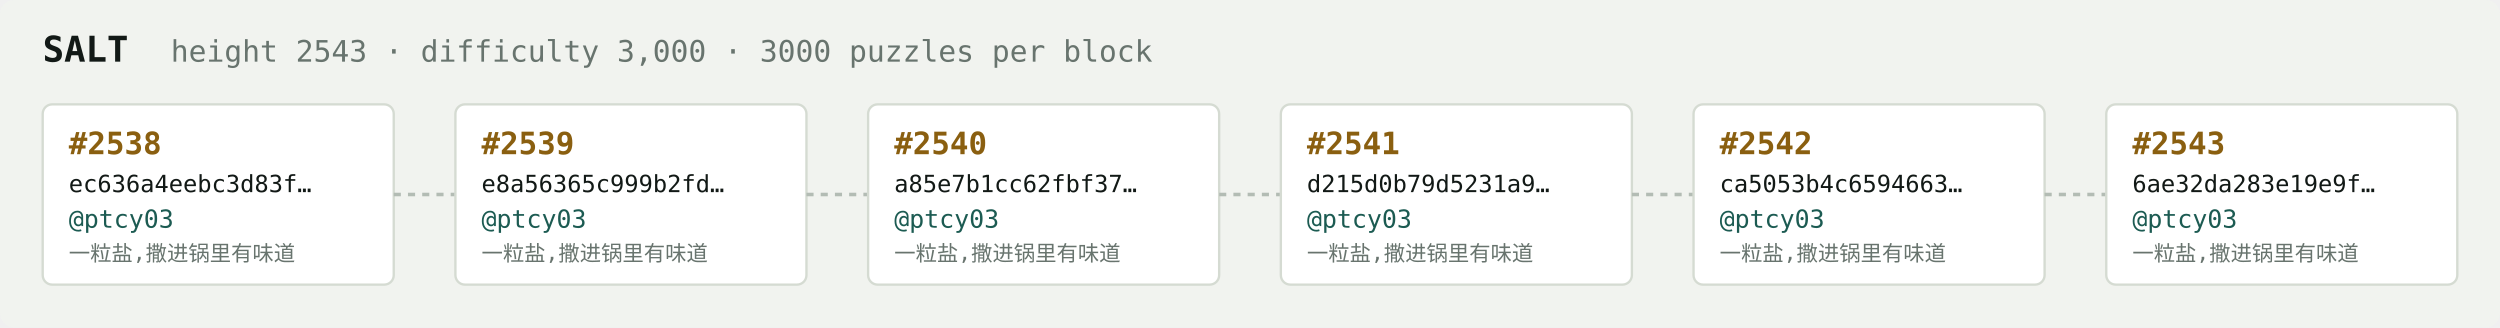
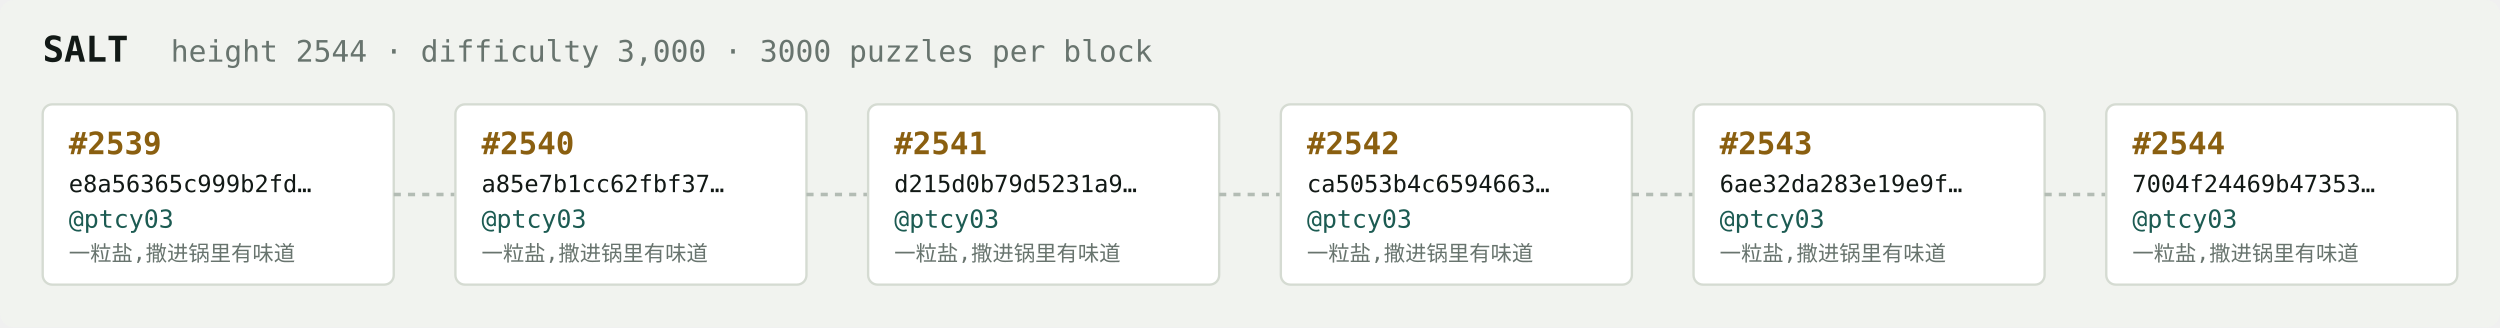
<svg xmlns="http://www.w3.org/2000/svg" width="1054" height="138" viewBox="0 0 1054 138" font-family="ui-monospace,SFMono-Regular,Menlo,monospace">
  <rect fill="#f1f3ef" width="1054" height="138" rx="6" />
  <text x="18" y="26" fill="#121916" font-size="15" font-weight="700">SALT</text>
-   <text x="72" y="26" fill="#68746e" font-size="12.5">height 2543 · difficulty 3,000 · 3000 puzzles per block</text>
+   <text x="72" y="26" fill="#68746e" font-size="12.5">height 2544 · difficulty 3,000 · 3000 puzzles per block</text>
  <rect x="18" y="44" width="148" height="76" rx="4" fill="#ffffff" stroke="#d5dbd2" stroke-width="1" />
-   <text x="29" y="65" fill="#8a5f10" font-size="13" font-weight="700">#2538</text>
-   <text x="29" y="81" fill="#121916" font-size="10">ec636a4eebc3d83f…</text>
+   <text x="29" y="65" fill="#8a5f10" font-size="13" font-weight="700">#2539</text>
+   <text x="29" y="81" fill="#121916" font-size="10">e8a56365c999b2fd…</text>
  <text x="29" y="96" fill="#1c5b52" font-size="10.5">@ptcy03</text>
  <text x="29" y="110" fill="#68746e" font-size="9">一粒盐,撒进锅里有味道</text>
  <line x1="166" y1="82.0" x2="192" y2="82.0" stroke="#b3bcb4" stroke-width="1.5" stroke-dasharray="3 3" />
  <rect x="192" y="44" width="148" height="76" rx="4" fill="#ffffff" stroke="#d5dbd2" stroke-width="1" />
-   <text x="203" y="65" fill="#8a5f10" font-size="13" font-weight="700">#2539</text>
-   <text x="203" y="81" fill="#121916" font-size="10">e8a56365c999b2fd…</text>
+   <text x="203" y="65" fill="#8a5f10" font-size="13" font-weight="700">#2540</text>
+   <text x="203" y="81" fill="#121916" font-size="10">a85e7b1cc62fbf37…</text>
  <text x="203" y="96" fill="#1c5b52" font-size="10.5">@ptcy03</text>
  <text x="203" y="110" fill="#68746e" font-size="9">一粒盐,撒进锅里有味道</text>
  <line x1="340" y1="82.0" x2="366" y2="82.0" stroke="#b3bcb4" stroke-width="1.5" stroke-dasharray="3 3" />
  <rect x="366" y="44" width="148" height="76" rx="4" fill="#ffffff" stroke="#d5dbd2" stroke-width="1" />
-   <text x="377" y="65" fill="#8a5f10" font-size="13" font-weight="700">#2540</text>
-   <text x="377" y="81" fill="#121916" font-size="10">a85e7b1cc62fbf37…</text>
+   <text x="377" y="65" fill="#8a5f10" font-size="13" font-weight="700">#2541</text>
+   <text x="377" y="81" fill="#121916" font-size="10">d215d0b79d5231a9…</text>
  <text x="377" y="96" fill="#1c5b52" font-size="10.5">@ptcy03</text>
  <text x="377" y="110" fill="#68746e" font-size="9">一粒盐,撒进锅里有味道</text>
  <line x1="514" y1="82.0" x2="540" y2="82.0" stroke="#b3bcb4" stroke-width="1.5" stroke-dasharray="3 3" />
  <rect x="540" y="44" width="148" height="76" rx="4" fill="#ffffff" stroke="#d5dbd2" stroke-width="1" />
-   <text x="551" y="65" fill="#8a5f10" font-size="13" font-weight="700">#2541</text>
-   <text x="551" y="81" fill="#121916" font-size="10">d215d0b79d5231a9…</text>
+   <text x="551" y="65" fill="#8a5f10" font-size="13" font-weight="700">#2542</text>
+   <text x="551" y="81" fill="#121916" font-size="10">ca5053b4c6594663…</text>
  <text x="551" y="96" fill="#1c5b52" font-size="10.5">@ptcy03</text>
  <text x="551" y="110" fill="#68746e" font-size="9">一粒盐,撒进锅里有味道</text>
  <line x1="688" y1="82.0" x2="714" y2="82.0" stroke="#b3bcb4" stroke-width="1.5" stroke-dasharray="3 3" />
  <rect x="714" y="44" width="148" height="76" rx="4" fill="#ffffff" stroke="#d5dbd2" stroke-width="1" />
-   <text x="725" y="65" fill="#8a5f10" font-size="13" font-weight="700">#2542</text>
-   <text x="725" y="81" fill="#121916" font-size="10">ca5053b4c6594663…</text>
+   <text x="725" y="65" fill="#8a5f10" font-size="13" font-weight="700">#2543</text>
+   <text x="725" y="81" fill="#121916" font-size="10">6ae32da283e19e9f…</text>
  <text x="725" y="96" fill="#1c5b52" font-size="10.5">@ptcy03</text>
  <text x="725" y="110" fill="#68746e" font-size="9">一粒盐,撒进锅里有味道</text>
  <line x1="862" y1="82.0" x2="888" y2="82.0" stroke="#b3bcb4" stroke-width="1.5" stroke-dasharray="3 3" />
  <rect x="888" y="44" width="148" height="76" rx="4" fill="#ffffff" stroke="#d5dbd2" stroke-width="1" />
-   <text x="899" y="65" fill="#8a5f10" font-size="13" font-weight="700">#2543</text>
-   <text x="899" y="81" fill="#121916" font-size="10">6ae32da283e19e9f…</text>
+   <text x="899" y="65" fill="#8a5f10" font-size="13" font-weight="700">#2544</text>
+   <text x="899" y="81" fill="#121916" font-size="10">7004f24469b47353…</text>
  <text x="899" y="96" fill="#1c5b52" font-size="10.5">@ptcy03</text>
  <text x="899" y="110" fill="#68746e" font-size="9">一粒盐,撒进锅里有味道</text>
</svg>
